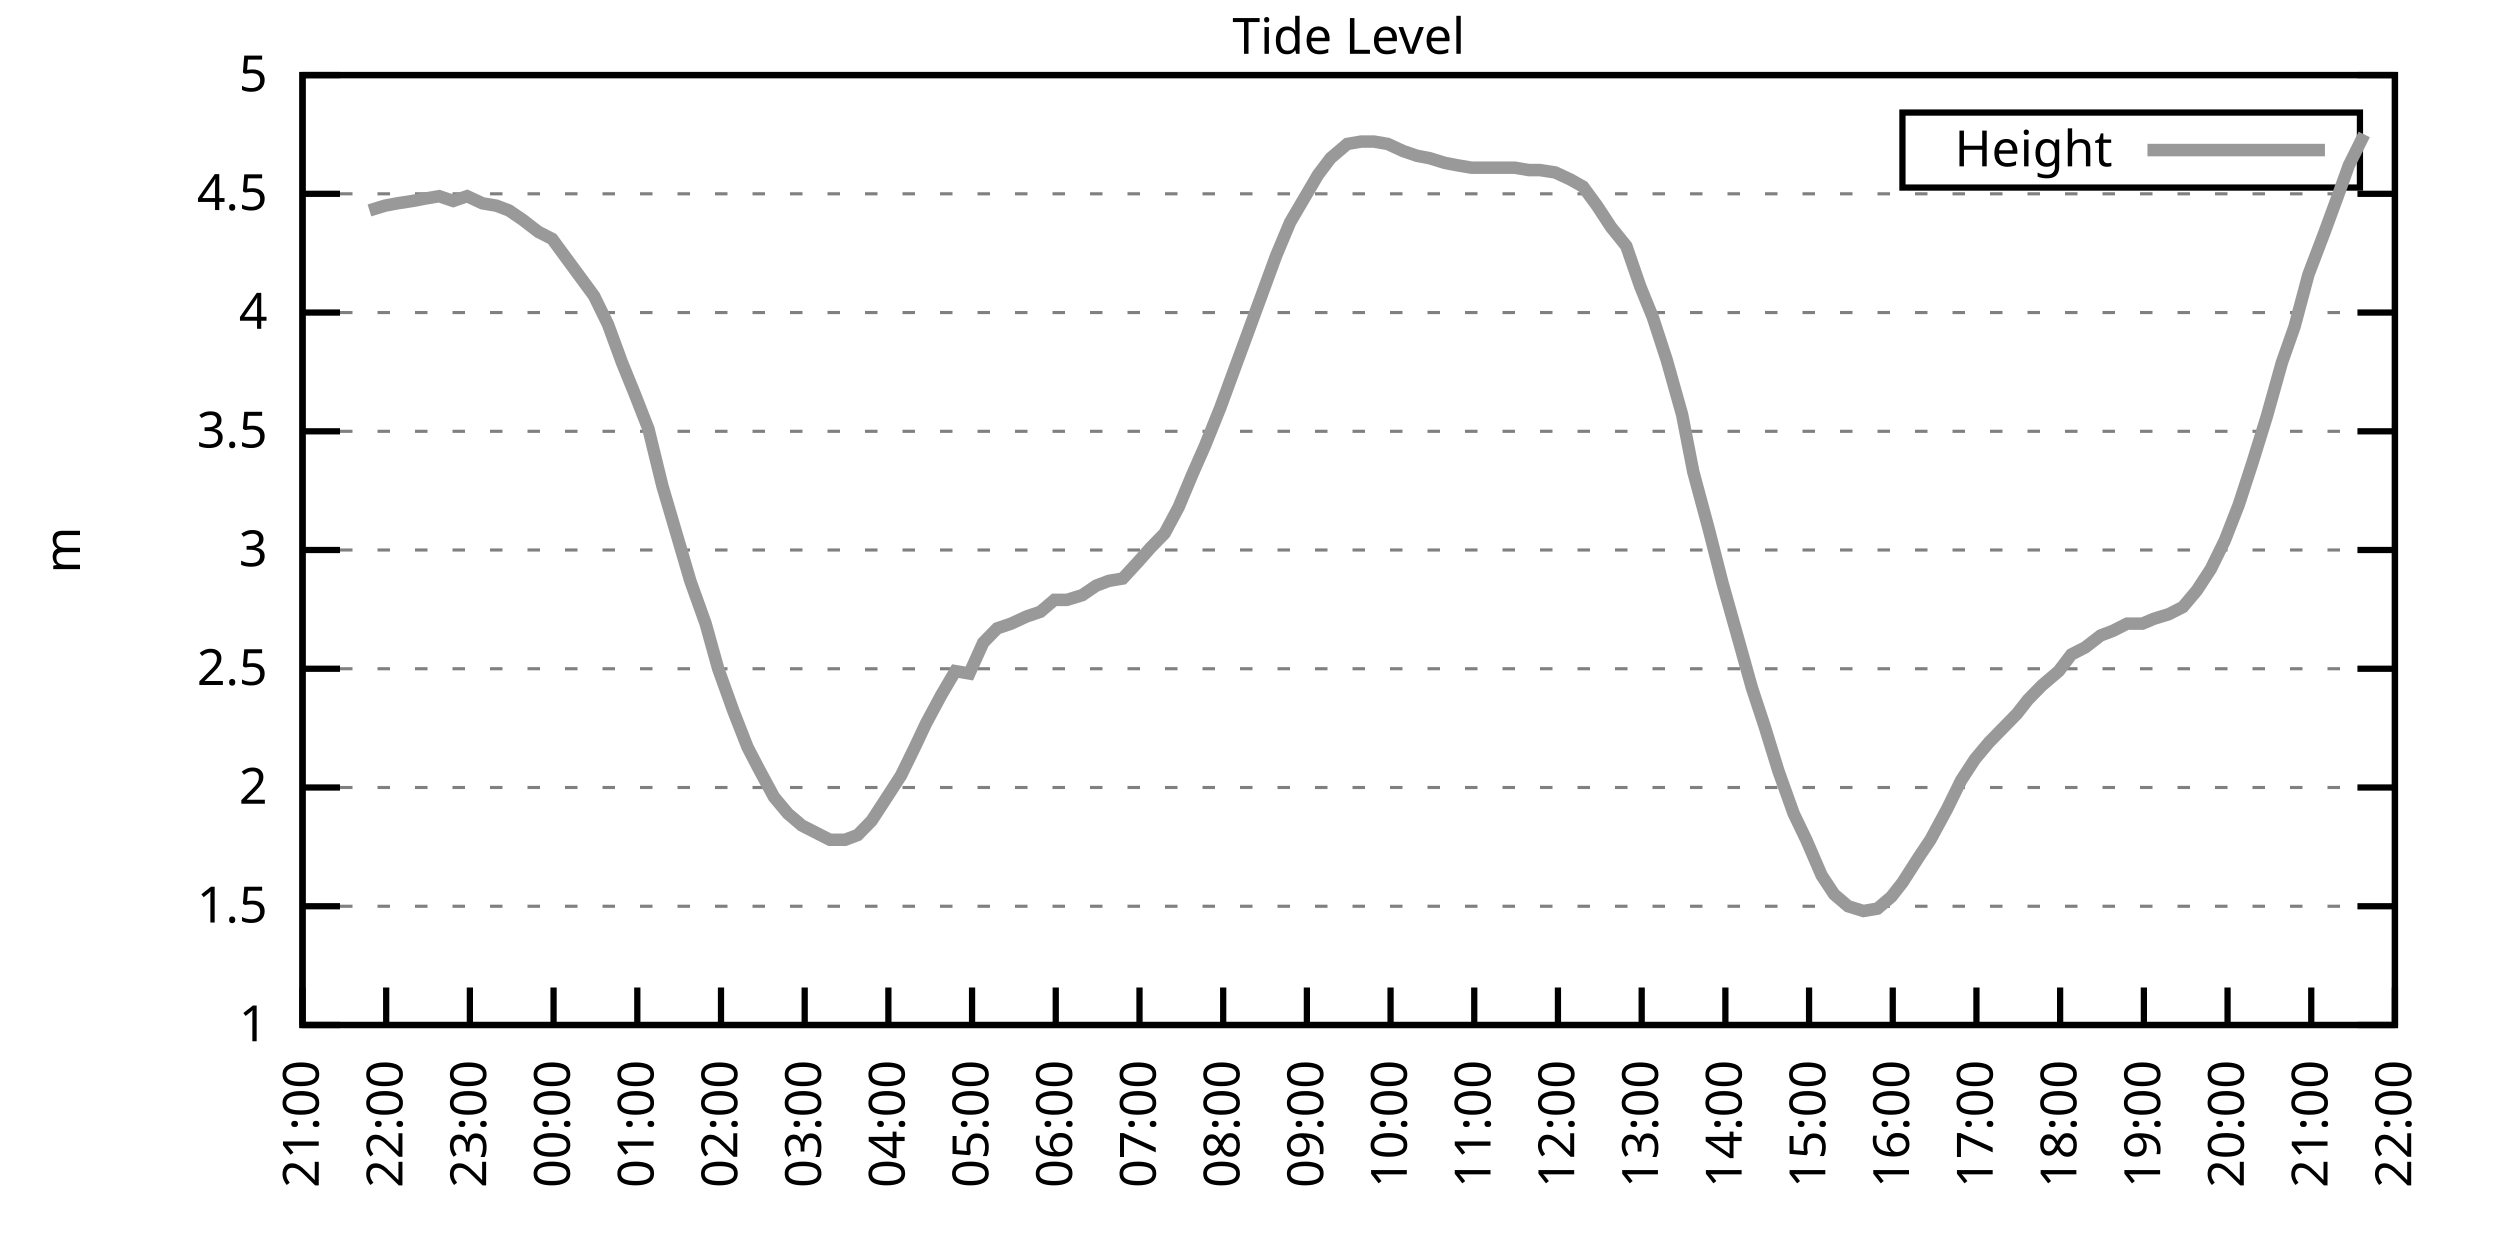
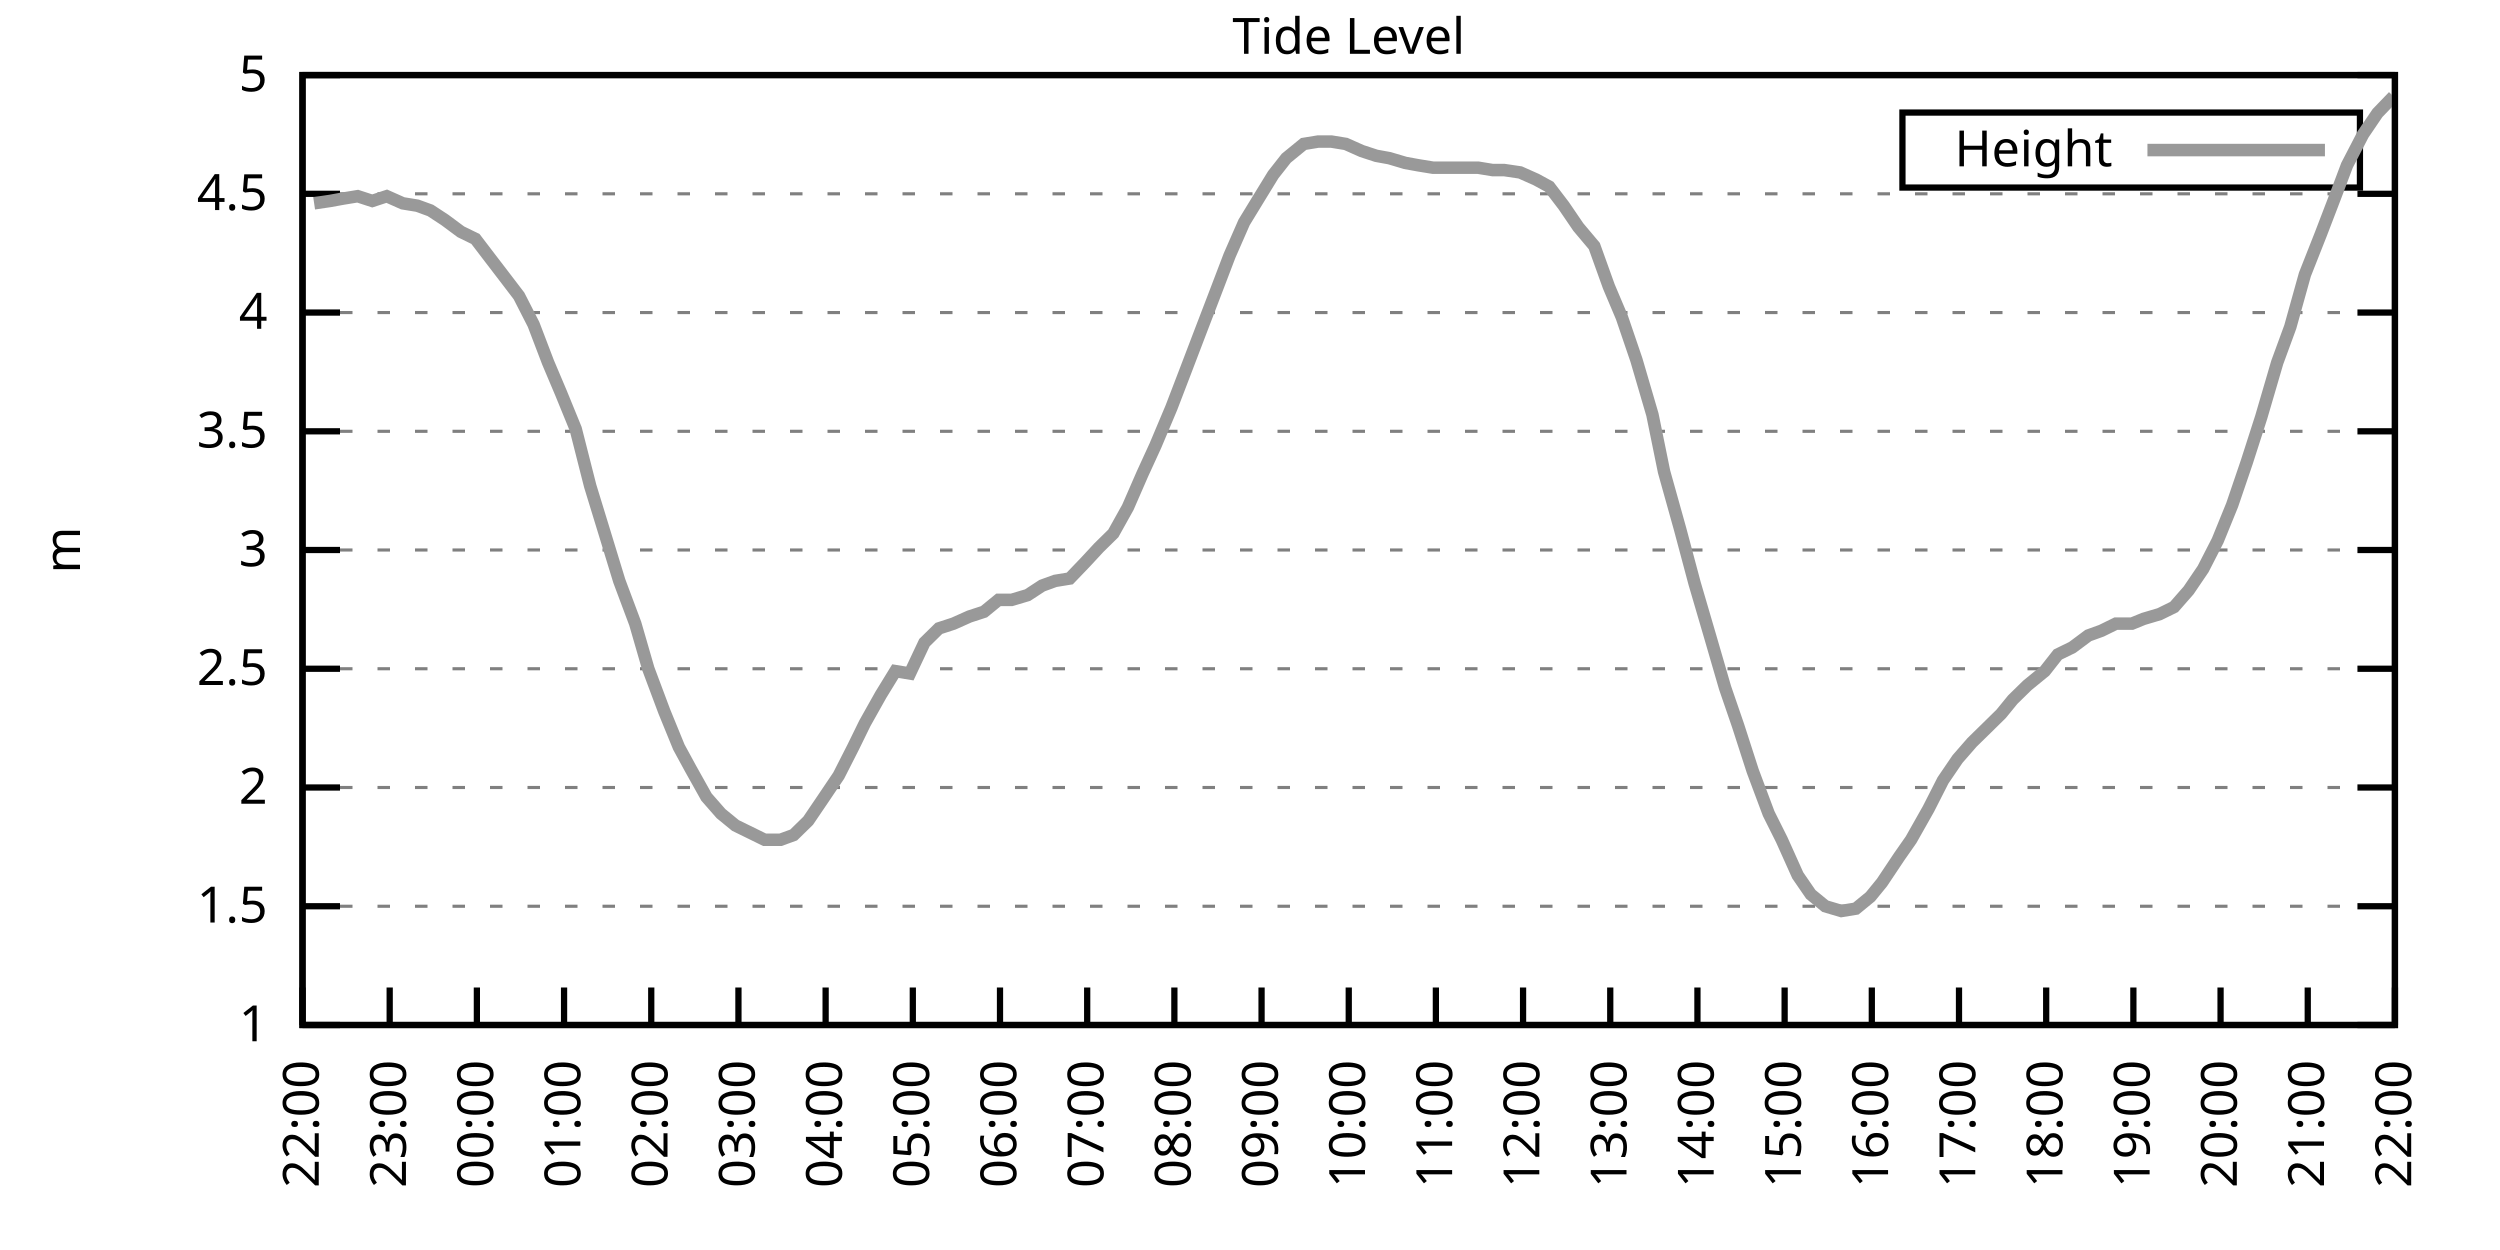
<svg xmlns="http://www.w3.org/2000/svg" xmlns:xlink="http://www.w3.org/1999/xlink" width="400" height="200" viewBox="0 0 400 200">
  <g id="gnuplot_canvas">
    <rect x="0" y="0" width="400" height="200" fill="none" />
    <defs>
      <circle id="gpDot" r="0.5" stroke-width="0.5" stroke="currentColor" />
      <path id="gpPt0" stroke-width="0.333" stroke="currentColor" d="M-1,0 h2 M0,-1 v2" />
      <path id="gpPt1" stroke-width="0.333" stroke="currentColor" d="M-1,-1 L1,1 M1,-1 L-1,1" />
      <path id="gpPt2" stroke-width="0.333" stroke="currentColor" d="M-1,0 L1,0 M0,-1 L0,1 M-1,-1 L1,1 M-1,1 L1,-1" />
      <rect id="gpPt3" stroke-width="0.333" stroke="currentColor" x="-1" y="-1" width="2" height="2" />
      <rect id="gpPt4" stroke-width="0.333" stroke="currentColor" fill="currentColor" x="-1" y="-1" width="2" height="2" />
      <circle id="gpPt5" stroke-width="0.333" stroke="currentColor" cx="0" cy="0" r="1" />
      <use xlink:href="#gpPt5" id="gpPt6" fill="currentColor" stroke="none" />
      <path id="gpPt7" stroke-width="0.333" stroke="currentColor" d="M0,-1.33 L-1.33,0.67 L1.33,0.67 z" />
      <use xlink:href="#gpPt7" id="gpPt8" fill="currentColor" stroke="none" />
      <use xlink:href="#gpPt7" id="gpPt9" stroke="currentColor" transform="rotate(180)" />
      <use xlink:href="#gpPt9" id="gpPt10" fill="currentColor" stroke="none" />
      <use xlink:href="#gpPt3" id="gpPt11" stroke="currentColor" transform="rotate(45)" />
      <use xlink:href="#gpPt11" id="gpPt12" fill="currentColor" stroke="none" />
      <path id="gpPt13" stroke-width="0.333" stroke="currentColor" d="M0,1.330 L1.265,0.411 L0.782,-1.067 L-0.782,-1.076 L-1.265,0.411 z" />
      <use xlink:href="#gpPt13" id="gpPt14" fill="currentColor" stroke="none" />
      <filter id="textbox" filterUnits="objectBoundingBox" x="0" y="0" height="1" width="1">
        <feFlood flood-color="white" flood-opacity="1" result="bgnd" />
        <feComposite in="SourceGraphic" in2="bgnd" operator="atop" />
      </filter>
      <filter id="greybox" filterUnits="objectBoundingBox" x="0" y="0" height="1" width="1">
        <feFlood flood-color="lightgrey" flood-opacity="1" result="grey" />
        <feComposite in="SourceGraphic" in2="grey" operator="atop" />
      </filter>
    </defs>
    <g fill="none" color="white" stroke="currentColor" stroke-width="1.00" stroke-linecap="butt" stroke-linejoin="miter">
</g>
    <g fill="none" color="black" stroke="currentColor" stroke-width="1.00" stroke-linecap="butt" stroke-linejoin="miter">
      <g stroke="none" shape-rendering="crispEdges">
        <polygon fill="rgb(255, 255, 255)" points="48.40,164.00 383.18,164.00 383.18,12.02 48.40,12.02 " />
      </g>
    </g>
    <g fill="none" color="black" stroke="currentColor" stroke-width="1.00" stroke-linecap="butt" stroke-linejoin="miter">
</g>
    <g fill="none" color="black" stroke="black" stroke-width="0.50" stroke-linecap="butt" stroke-linejoin="miter">
</g>
    <g fill="none" color="gray" stroke="currentColor" stroke-width="0.50" stroke-linecap="butt" stroke-linejoin="miter">
      <path stroke="gray" stroke-dasharray="2,4" class="gridline" d="M48.40,164.00 L383.19,164.00  " />
    </g>
    <g fill="none" color="gray" stroke="gray" stroke-width="1.00" stroke-linecap="butt" stroke-linejoin="miter">
</g>
    <g fill="none" color="black" stroke="currentColor" stroke-width="1.00" stroke-linecap="butt" stroke-linejoin="miter">
      <path stroke="black" d="M48.40,164.00 L54.40,164.00 M383.19,164.00 L377.19,164.00  " />
      <g transform="translate(42.80,166.60)" stroke="none" fill="black" font-family="Sans" font-size="8.00" text-anchor="end">
        <text>
          <tspan font-family="Sans"> 1</tspan>
        </text>
      </g>
    </g>
    <g fill="none" color="black" stroke="currentColor" stroke-width="1.00" stroke-linecap="butt" stroke-linejoin="miter">
</g>
    <g fill="none" color="black" stroke="black" stroke-width="0.50" stroke-linecap="butt" stroke-linejoin="miter">
</g>
    <g fill="none" color="gray" stroke="currentColor" stroke-width="0.50" stroke-linecap="butt" stroke-linejoin="miter">
      <path stroke="gray" stroke-dasharray="2,4" class="gridline" d="M48.40,145.00 L383.19,145.00  " />
    </g>
    <g fill="none" color="gray" stroke="gray" stroke-width="1.00" stroke-linecap="butt" stroke-linejoin="miter">
</g>
    <g fill="none" color="black" stroke="currentColor" stroke-width="1.00" stroke-linecap="butt" stroke-linejoin="miter">
      <path stroke="black" d="M48.40,145.00 L54.40,145.00 M383.19,145.00 L377.19,145.00  " />
      <g transform="translate(42.80,147.60)" stroke="none" fill="black" font-family="Sans" font-size="8.00" text-anchor="end">
        <text>
          <tspan font-family="Sans"> 1.5</tspan>
        </text>
      </g>
    </g>
    <g fill="none" color="black" stroke="currentColor" stroke-width="1.00" stroke-linecap="butt" stroke-linejoin="miter">
</g>
    <g fill="none" color="black" stroke="black" stroke-width="0.50" stroke-linecap="butt" stroke-linejoin="miter">
</g>
    <g fill="none" color="gray" stroke="currentColor" stroke-width="0.50" stroke-linecap="butt" stroke-linejoin="miter">
      <path stroke="gray" stroke-dasharray="2,4" class="gridline" d="M48.40,126.00 L383.19,126.00  " />
    </g>
    <g fill="none" color="gray" stroke="gray" stroke-width="1.00" stroke-linecap="butt" stroke-linejoin="miter">
</g>
    <g fill="none" color="black" stroke="currentColor" stroke-width="1.00" stroke-linecap="butt" stroke-linejoin="miter">
      <path stroke="black" d="M48.40,126.00 L54.40,126.00 M383.19,126.00 L377.19,126.00  " />
      <g transform="translate(42.80,128.60)" stroke="none" fill="black" font-family="Sans" font-size="8.00" text-anchor="end">
        <text>
          <tspan font-family="Sans"> 2</tspan>
        </text>
      </g>
    </g>
    <g fill="none" color="black" stroke="currentColor" stroke-width="1.00" stroke-linecap="butt" stroke-linejoin="miter">
</g>
    <g fill="none" color="black" stroke="black" stroke-width="0.50" stroke-linecap="butt" stroke-linejoin="miter">
</g>
    <g fill="none" color="gray" stroke="currentColor" stroke-width="0.50" stroke-linecap="butt" stroke-linejoin="miter">
      <path stroke="gray" stroke-dasharray="2,4" class="gridline" d="M48.40,107.00 L383.19,107.00  " />
    </g>
    <g fill="none" color="gray" stroke="gray" stroke-width="1.00" stroke-linecap="butt" stroke-linejoin="miter">
</g>
    <g fill="none" color="black" stroke="currentColor" stroke-width="1.00" stroke-linecap="butt" stroke-linejoin="miter">
      <path stroke="black" d="M48.40,107.00 L54.40,107.00 M383.19,107.00 L377.19,107.00  " />
      <g transform="translate(42.80,109.60)" stroke="none" fill="black" font-family="Sans" font-size="8.00" text-anchor="end">
        <text>
          <tspan font-family="Sans"> 2.5</tspan>
        </text>
      </g>
    </g>
    <g fill="none" color="black" stroke="currentColor" stroke-width="1.00" stroke-linecap="butt" stroke-linejoin="miter">
</g>
    <g fill="none" color="black" stroke="black" stroke-width="0.50" stroke-linecap="butt" stroke-linejoin="miter">
</g>
    <g fill="none" color="gray" stroke="currentColor" stroke-width="0.50" stroke-linecap="butt" stroke-linejoin="miter">
      <path stroke="gray" stroke-dasharray="2,4" class="gridline" d="M48.40,88.00 L383.19,88.00  " />
    </g>
    <g fill="none" color="gray" stroke="gray" stroke-width="1.00" stroke-linecap="butt" stroke-linejoin="miter">
</g>
    <g fill="none" color="black" stroke="currentColor" stroke-width="1.00" stroke-linecap="butt" stroke-linejoin="miter">
      <path stroke="black" d="M48.40,88.00 L54.40,88.00 M383.19,88.00 L377.19,88.00  " />
      <g transform="translate(42.80,90.60)" stroke="none" fill="black" font-family="Sans" font-size="8.00" text-anchor="end">
        <text>
          <tspan font-family="Sans"> 3</tspan>
        </text>
      </g>
    </g>
    <g fill="none" color="black" stroke="currentColor" stroke-width="1.00" stroke-linecap="butt" stroke-linejoin="miter">
</g>
    <g fill="none" color="black" stroke="black" stroke-width="0.50" stroke-linecap="butt" stroke-linejoin="miter">
</g>
    <g fill="none" color="gray" stroke="currentColor" stroke-width="0.50" stroke-linecap="butt" stroke-linejoin="miter">
      <path stroke="gray" stroke-dasharray="2,4" class="gridline" d="M48.40,69.01 L383.19,69.01  " />
    </g>
    <g fill="none" color="gray" stroke="gray" stroke-width="1.00" stroke-linecap="butt" stroke-linejoin="miter">
</g>
    <g fill="none" color="black" stroke="currentColor" stroke-width="1.00" stroke-linecap="butt" stroke-linejoin="miter">
      <path stroke="black" d="M48.40,69.01 L54.40,69.01 M383.19,69.01 L377.19,69.01  " />
      <g transform="translate(42.80,71.61)" stroke="none" fill="black" font-family="Sans" font-size="8.00" text-anchor="end">
        <text>
          <tspan font-family="Sans"> 3.5</tspan>
        </text>
      </g>
    </g>
    <g fill="none" color="black" stroke="currentColor" stroke-width="1.00" stroke-linecap="butt" stroke-linejoin="miter">
</g>
    <g fill="none" color="black" stroke="black" stroke-width="0.50" stroke-linecap="butt" stroke-linejoin="miter">
</g>
    <g fill="none" color="gray" stroke="currentColor" stroke-width="0.50" stroke-linecap="butt" stroke-linejoin="miter">
      <path stroke="gray" stroke-dasharray="2,4" class="gridline" d="M48.40,50.01 L383.19,50.01  " />
    </g>
    <g fill="none" color="gray" stroke="gray" stroke-width="1.00" stroke-linecap="butt" stroke-linejoin="miter">
</g>
    <g fill="none" color="black" stroke="currentColor" stroke-width="1.00" stroke-linecap="butt" stroke-linejoin="miter">
      <path stroke="black" d="M48.40,50.01 L54.40,50.01 M383.19,50.01 L377.19,50.01  " />
      <g transform="translate(42.80,52.61)" stroke="none" fill="black" font-family="Sans" font-size="8.00" text-anchor="end">
        <text>
          <tspan font-family="Sans"> 4</tspan>
        </text>
      </g>
    </g>
    <g fill="none" color="black" stroke="currentColor" stroke-width="1.00" stroke-linecap="butt" stroke-linejoin="miter">
</g>
    <g fill="none" color="black" stroke="black" stroke-width="0.50" stroke-linecap="butt" stroke-linejoin="miter">
</g>
    <g fill="none" color="gray" stroke="currentColor" stroke-width="0.50" stroke-linecap="butt" stroke-linejoin="miter">
      <path stroke="gray" stroke-dasharray="2,4" class="gridline" d="M48.40,31.01 L383.19,31.01  " />
    </g>
    <g fill="none" color="gray" stroke="gray" stroke-width="1.00" stroke-linecap="butt" stroke-linejoin="miter">
</g>
    <g fill="none" color="black" stroke="currentColor" stroke-width="1.00" stroke-linecap="butt" stroke-linejoin="miter">
      <path stroke="black" d="M48.40,31.01 L54.40,31.01 M383.19,31.01 L377.19,31.01  " />
      <g transform="translate(42.80,33.61)" stroke="none" fill="black" font-family="Sans" font-size="8.00" text-anchor="end">
        <text>
          <tspan font-family="Sans"> 4.5</tspan>
        </text>
      </g>
    </g>
    <g fill="none" color="black" stroke="currentColor" stroke-width="1.00" stroke-linecap="butt" stroke-linejoin="miter">
</g>
    <g fill="none" color="black" stroke="black" stroke-width="0.50" stroke-linecap="butt" stroke-linejoin="miter">
</g>
    <g fill="none" color="gray" stroke="currentColor" stroke-width="0.50" stroke-linecap="butt" stroke-linejoin="miter">
      <path stroke="gray" stroke-dasharray="2,4" class="gridline" d="M48.40,12.01 L383.19,12.01  " />
    </g>
    <g fill="none" color="gray" stroke="gray" stroke-width="1.00" stroke-linecap="butt" stroke-linejoin="miter">
</g>
    <g fill="none" color="black" stroke="currentColor" stroke-width="1.00" stroke-linecap="butt" stroke-linejoin="miter">
      <path stroke="black" d="M48.40,12.01 L54.40,12.01 M383.19,12.01 L377.19,12.01  " />
      <g transform="translate(42.80,14.61)" stroke="none" fill="black" font-family="Sans" font-size="8.00" text-anchor="end">
        <text>
          <tspan font-family="Sans"> 5</tspan>
        </text>
      </g>
    </g>
    <g fill="none" color="black" stroke="currentColor" stroke-width="1.00" stroke-linecap="butt" stroke-linejoin="miter">
      <path stroke="black" d="M48.40,164.00 L48.40,158.00  " />
      <g transform="translate(51.00,169.60) rotate(270.00)" stroke="none" fill="black" font-family="Sans" font-size="8.00" text-anchor="end">
        <text>
-           <tspan font-family="Sans">21:00</tspan>
-         </text>
-       </g>
-     </g>
-     <g fill="none" color="black" stroke="currentColor" stroke-width="1.00" stroke-linecap="butt" stroke-linejoin="miter">
-       <path stroke="black" d="M61.79,164.00 L61.79,158.00  " />
-       <g transform="translate(64.39,169.60) rotate(270.00)" stroke="none" fill="black" font-family="Sans" font-size="8.00" text-anchor="end">
-         <text>
          <tspan font-family="Sans">22:00</tspan>
        </text>
      </g>
    </g>
    <g fill="none" color="black" stroke="currentColor" stroke-width="1.00" stroke-linecap="butt" stroke-linejoin="miter">
-       <path stroke="black" d="M75.18,164.00 L75.18,158.00  " />
-       <g transform="translate(77.78,169.60) rotate(270.00)" stroke="none" fill="black" font-family="Sans" font-size="8.00" text-anchor="end">
+       <path stroke="black" d="M62.35,164.00 L62.35,158.00  " />
+       <g transform="translate(64.95,169.60) rotate(270.00)" stroke="none" fill="black" font-family="Sans" font-size="8.00" text-anchor="end">
        <text>
          <tspan font-family="Sans">23:00</tspan>
        </text>
      </g>
    </g>
    <g fill="none" color="black" stroke="currentColor" stroke-width="1.00" stroke-linecap="butt" stroke-linejoin="miter">
-       <path stroke="black" d="M88.57,164.00 L88.57,158.00  " />
-       <g transform="translate(91.17,169.60) rotate(270.00)" stroke="none" fill="black" font-family="Sans" font-size="8.00" text-anchor="end">
+       <path stroke="black" d="M76.30,164.00 L76.30,158.00  " />
+       <g transform="translate(78.90,169.60) rotate(270.00)" stroke="none" fill="black" font-family="Sans" font-size="8.00" text-anchor="end">
        <text>
          <tspan font-family="Sans">00:00</tspan>
        </text>
      </g>
    </g>
    <g fill="none" color="black" stroke="currentColor" stroke-width="1.00" stroke-linecap="butt" stroke-linejoin="miter">
-       <path stroke="black" d="M101.97,164.00 L101.97,158.00  " />
-       <g transform="translate(104.57,169.60) rotate(270.00)" stroke="none" fill="black" font-family="Sans" font-size="8.00" text-anchor="end">
+       <path stroke="black" d="M90.25,164.00 L90.25,158.00  " />
+       <g transform="translate(92.85,169.60) rotate(270.00)" stroke="none" fill="black" font-family="Sans" font-size="8.00" text-anchor="end">
        <text>
          <tspan font-family="Sans">01:00</tspan>
        </text>
      </g>
    </g>
    <g fill="none" color="black" stroke="currentColor" stroke-width="1.00" stroke-linecap="butt" stroke-linejoin="miter">
-       <path stroke="black" d="M115.36,164.00 L115.36,158.00  " />
-       <g transform="translate(117.96,169.60) rotate(270.00)" stroke="none" fill="black" font-family="Sans" font-size="8.00" text-anchor="end">
+       <path stroke="black" d="M104.20,164.00 L104.20,158.00  " />
+       <g transform="translate(106.80,169.60) rotate(270.00)" stroke="none" fill="black" font-family="Sans" font-size="8.00" text-anchor="end">
        <text>
          <tspan font-family="Sans">02:00</tspan>
        </text>
      </g>
    </g>
    <g fill="none" color="black" stroke="currentColor" stroke-width="1.00" stroke-linecap="butt" stroke-linejoin="miter">
-       <path stroke="black" d="M128.75,164.00 L128.75,158.00  " />
-       <g transform="translate(131.35,169.60) rotate(270.00)" stroke="none" fill="black" font-family="Sans" font-size="8.00" text-anchor="end">
+       <path stroke="black" d="M118.15,164.00 L118.15,158.00  " />
+       <g transform="translate(120.75,169.60) rotate(270.00)" stroke="none" fill="black" font-family="Sans" font-size="8.00" text-anchor="end">
        <text>
          <tspan font-family="Sans">03:00</tspan>
        </text>
      </g>
    </g>
    <g fill="none" color="black" stroke="currentColor" stroke-width="1.00" stroke-linecap="butt" stroke-linejoin="miter">
-       <path stroke="black" d="M142.14,164.00 L142.14,158.00  " />
-       <g transform="translate(144.74,169.60) rotate(270.00)" stroke="none" fill="black" font-family="Sans" font-size="8.00" text-anchor="end">
+       <path stroke="black" d="M132.10,164.00 L132.10,158.00  " />
+       <g transform="translate(134.70,169.60) rotate(270.00)" stroke="none" fill="black" font-family="Sans" font-size="8.00" text-anchor="end">
        <text>
          <tspan font-family="Sans">04:00</tspan>
        </text>
      </g>
    </g>
    <g fill="none" color="black" stroke="currentColor" stroke-width="1.00" stroke-linecap="butt" stroke-linejoin="miter">
-       <path stroke="black" d="M155.53,164.00 L155.53,158.00  " />
-       <g transform="translate(158.13,169.60) rotate(270.00)" stroke="none" fill="black" font-family="Sans" font-size="8.00" text-anchor="end">
+       <path stroke="black" d="M146.05,164.00 L146.05,158.00  " />
+       <g transform="translate(148.65,169.60) rotate(270.00)" stroke="none" fill="black" font-family="Sans" font-size="8.00" text-anchor="end">
        <text>
          <tspan font-family="Sans">05:00</tspan>
        </text>
      </g>
    </g>
    <g fill="none" color="black" stroke="currentColor" stroke-width="1.00" stroke-linecap="butt" stroke-linejoin="miter">
-       <path stroke="black" d="M168.92,164.00 L168.92,158.00  " />
-       <g transform="translate(171.52,169.60) rotate(270.00)" stroke="none" fill="black" font-family="Sans" font-size="8.00" text-anchor="end">
+       <path stroke="black" d="M160.00,164.00 L160.00,158.00  " />
+       <g transform="translate(162.60,169.60) rotate(270.00)" stroke="none" fill="black" font-family="Sans" font-size="8.00" text-anchor="end">
        <text>
          <tspan font-family="Sans">06:00</tspan>
        </text>
      </g>
    </g>
    <g fill="none" color="black" stroke="currentColor" stroke-width="1.00" stroke-linecap="butt" stroke-linejoin="miter">
-       <path stroke="black" d="M182.32,164.00 L182.32,158.00  " />
-       <g transform="translate(184.92,169.60) rotate(270.00)" stroke="none" fill="black" font-family="Sans" font-size="8.00" text-anchor="end">
+       <path stroke="black" d="M173.95,164.00 L173.95,158.00  " />
+       <g transform="translate(176.55,169.60) rotate(270.00)" stroke="none" fill="black" font-family="Sans" font-size="8.00" text-anchor="end">
        <text>
          <tspan font-family="Sans">07:00</tspan>
        </text>
      </g>
    </g>
    <g fill="none" color="black" stroke="currentColor" stroke-width="1.00" stroke-linecap="butt" stroke-linejoin="miter">
-       <path stroke="black" d="M195.71,164.00 L195.71,158.00  " />
-       <g transform="translate(198.31,169.60) rotate(270.00)" stroke="none" fill="black" font-family="Sans" font-size="8.00" text-anchor="end">
+       <path stroke="black" d="M187.90,164.00 L187.90,158.00  " />
+       <g transform="translate(190.50,169.60) rotate(270.00)" stroke="none" fill="black" font-family="Sans" font-size="8.00" text-anchor="end">
        <text>
          <tspan font-family="Sans">08:00</tspan>
        </text>
      </g>
    </g>
    <g fill="none" color="black" stroke="currentColor" stroke-width="1.00" stroke-linecap="butt" stroke-linejoin="miter">
-       <path stroke="black" d="M209.10,164.00 L209.10,158.00  " />
-       <g transform="translate(211.70,169.60) rotate(270.00)" stroke="none" fill="black" font-family="Sans" font-size="8.00" text-anchor="end">
+       <path stroke="black" d="M201.85,164.00 L201.85,158.00  " />
+       <g transform="translate(204.45,169.60) rotate(270.00)" stroke="none" fill="black" font-family="Sans" font-size="8.00" text-anchor="end">
        <text>
          <tspan font-family="Sans">09:00</tspan>
        </text>
      </g>
    </g>
    <g fill="none" color="black" stroke="currentColor" stroke-width="1.00" stroke-linecap="butt" stroke-linejoin="miter">
-       <path stroke="black" d="M222.49,164.00 L222.49,158.00  " />
-       <g transform="translate(225.09,169.60) rotate(270.00)" stroke="none" fill="black" font-family="Sans" font-size="8.00" text-anchor="end">
+       <path stroke="black" d="M215.80,164.00 L215.80,158.00  " />
+       <g transform="translate(218.40,169.60) rotate(270.00)" stroke="none" fill="black" font-family="Sans" font-size="8.00" text-anchor="end">
        <text>
          <tspan font-family="Sans">10:00</tspan>
        </text>
      </g>
    </g>
    <g fill="none" color="black" stroke="currentColor" stroke-width="1.00" stroke-linecap="butt" stroke-linejoin="miter">
-       <path stroke="black" d="M235.88,164.00 L235.88,158.00  " />
-       <g transform="translate(238.48,169.60) rotate(270.00)" stroke="none" fill="black" font-family="Sans" font-size="8.00" text-anchor="end">
+       <path stroke="black" d="M229.74,164.00 L229.74,158.00  " />
+       <g transform="translate(232.34,169.60) rotate(270.00)" stroke="none" fill="black" font-family="Sans" font-size="8.00" text-anchor="end">
        <text>
          <tspan font-family="Sans">11:00</tspan>
        </text>
      </g>
    </g>
    <g fill="none" color="black" stroke="currentColor" stroke-width="1.00" stroke-linecap="butt" stroke-linejoin="miter">
-       <path stroke="black" d="M249.27,164.00 L249.27,158.00  " />
-       <g transform="translate(251.87,169.60) rotate(270.00)" stroke="none" fill="black" font-family="Sans" font-size="8.00" text-anchor="end">
+       <path stroke="black" d="M243.69,164.00 L243.69,158.00  " />
+       <g transform="translate(246.29,169.60) rotate(270.00)" stroke="none" fill="black" font-family="Sans" font-size="8.00" text-anchor="end">
        <text>
          <tspan font-family="Sans">12:00</tspan>
        </text>
      </g>
    </g>
    <g fill="none" color="black" stroke="currentColor" stroke-width="1.00" stroke-linecap="butt" stroke-linejoin="miter">
-       <path stroke="black" d="M262.67,164.00 L262.67,158.00  " />
-       <g transform="translate(265.27,169.60) rotate(270.00)" stroke="none" fill="black" font-family="Sans" font-size="8.00" text-anchor="end">
+       <path stroke="black" d="M257.64,164.00 L257.64,158.00  " />
+       <g transform="translate(260.24,169.60) rotate(270.00)" stroke="none" fill="black" font-family="Sans" font-size="8.00" text-anchor="end">
        <text>
          <tspan font-family="Sans">13:00</tspan>
        </text>
      </g>
    </g>
    <g fill="none" color="black" stroke="currentColor" stroke-width="1.00" stroke-linecap="butt" stroke-linejoin="miter">
-       <path stroke="black" d="M276.06,164.00 L276.06,158.00  " />
-       <g transform="translate(278.66,169.60) rotate(270.00)" stroke="none" fill="black" font-family="Sans" font-size="8.00" text-anchor="end">
+       <path stroke="black" d="M271.59,164.00 L271.59,158.00  " />
+       <g transform="translate(274.19,169.60) rotate(270.00)" stroke="none" fill="black" font-family="Sans" font-size="8.00" text-anchor="end">
        <text>
          <tspan font-family="Sans">14:00</tspan>
        </text>
      </g>
    </g>
    <g fill="none" color="black" stroke="currentColor" stroke-width="1.00" stroke-linecap="butt" stroke-linejoin="miter">
-       <path stroke="black" d="M289.45,164.00 L289.45,158.00  " />
-       <g transform="translate(292.05,169.60) rotate(270.00)" stroke="none" fill="black" font-family="Sans" font-size="8.00" text-anchor="end">
+       <path stroke="black" d="M285.54,164.00 L285.54,158.00  " />
+       <g transform="translate(288.14,169.60) rotate(270.00)" stroke="none" fill="black" font-family="Sans" font-size="8.00" text-anchor="end">
        <text>
          <tspan font-family="Sans">15:00</tspan>
        </text>
      </g>
    </g>
    <g fill="none" color="black" stroke="currentColor" stroke-width="1.00" stroke-linecap="butt" stroke-linejoin="miter">
-       <path stroke="black" d="M302.84,164.00 L302.84,158.00  " />
-       <g transform="translate(305.44,169.60) rotate(270.00)" stroke="none" fill="black" font-family="Sans" font-size="8.00" text-anchor="end">
+       <path stroke="black" d="M299.49,164.00 L299.49,158.00  " />
+       <g transform="translate(302.09,169.60) rotate(270.00)" stroke="none" fill="black" font-family="Sans" font-size="8.00" text-anchor="end">
        <text>
          <tspan font-family="Sans">16:00</tspan>
        </text>
      </g>
    </g>
    <g fill="none" color="black" stroke="currentColor" stroke-width="1.00" stroke-linecap="butt" stroke-linejoin="miter">
-       <path stroke="black" d="M316.23,164.00 L316.23,158.00  " />
-       <g transform="translate(318.83,169.60) rotate(270.00)" stroke="none" fill="black" font-family="Sans" font-size="8.00" text-anchor="end">
+       <path stroke="black" d="M313.44,164.00 L313.44,158.00  " />
+       <g transform="translate(316.04,169.60) rotate(270.00)" stroke="none" fill="black" font-family="Sans" font-size="8.00" text-anchor="end">
        <text>
          <tspan font-family="Sans">17:00</tspan>
        </text>
      </g>
    </g>
    <g fill="none" color="black" stroke="currentColor" stroke-width="1.00" stroke-linecap="butt" stroke-linejoin="miter">
-       <path stroke="black" d="M329.62,164.00 L329.62,158.00  " />
-       <g transform="translate(332.22,169.60) rotate(270.00)" stroke="none" fill="black" font-family="Sans" font-size="8.00" text-anchor="end">
+       <path stroke="black" d="M327.39,164.00 L327.39,158.00  " />
+       <g transform="translate(329.99,169.60) rotate(270.00)" stroke="none" fill="black" font-family="Sans" font-size="8.00" text-anchor="end">
        <text>
          <tspan font-family="Sans">18:00</tspan>
        </text>
      </g>
    </g>
    <g fill="none" color="black" stroke="currentColor" stroke-width="1.00" stroke-linecap="butt" stroke-linejoin="miter">
-       <path stroke="black" d="M343.02,164.00 L343.02,158.00  " />
-       <g transform="translate(345.62,169.60) rotate(270.00)" stroke="none" fill="black" font-family="Sans" font-size="8.00" text-anchor="end">
+       <path stroke="black" d="M341.34,164.00 L341.34,158.00  " />
+       <g transform="translate(343.94,169.60) rotate(270.00)" stroke="none" fill="black" font-family="Sans" font-size="8.00" text-anchor="end">
        <text>
          <tspan font-family="Sans">19:00</tspan>
        </text>
      </g>
    </g>
    <g fill="none" color="black" stroke="currentColor" stroke-width="1.00" stroke-linecap="butt" stroke-linejoin="miter">
-       <path stroke="black" d="M356.41,164.00 L356.41,158.00  " />
-       <g transform="translate(359.01,169.60) rotate(270.00)" stroke="none" fill="black" font-family="Sans" font-size="8.00" text-anchor="end">
+       <path stroke="black" d="M355.29,164.00 L355.29,158.00  " />
+       <g transform="translate(357.89,169.60) rotate(270.00)" stroke="none" fill="black" font-family="Sans" font-size="8.00" text-anchor="end">
        <text>
          <tspan font-family="Sans">20:00</tspan>
        </text>
      </g>
    </g>
    <g fill="none" color="black" stroke="currentColor" stroke-width="1.00" stroke-linecap="butt" stroke-linejoin="miter">
-       <path stroke="black" d="M369.80,164.00 L369.80,158.00  " />
-       <g transform="translate(372.40,169.60) rotate(270.00)" stroke="none" fill="black" font-family="Sans" font-size="8.00" text-anchor="end">
+       <path stroke="black" d="M369.24,164.00 L369.24,158.00  " />
+       <g transform="translate(371.84,169.60) rotate(270.00)" stroke="none" fill="black" font-family="Sans" font-size="8.00" text-anchor="end">
        <text>
          <tspan font-family="Sans">21:00</tspan>
        </text>
      </g>
    </g>
    <g fill="none" color="black" stroke="currentColor" stroke-width="1.00" stroke-linecap="butt" stroke-linejoin="miter">
      <path stroke="black" d="M383.19,164.00 L383.19,158.00  " />
      <g transform="translate(385.79,169.60) rotate(270.00)" stroke="none" fill="black" font-family="Sans" font-size="8.00" text-anchor="end">
        <text>
          <tspan font-family="Sans">22:00</tspan>
        </text>
      </g>
    </g>
    <g fill="none" color="black" stroke="currentColor" stroke-width="1.00" stroke-linecap="butt" stroke-linejoin="miter">
</g>
    <g fill="none" color="black" stroke="currentColor" stroke-width="1.00" stroke-linecap="butt" stroke-linejoin="miter">
      <path stroke="black" d="M48.40,12.01 L48.40,164.00 L383.19,164.00 L383.19,12.01 L48.40,12.01 Z  " />
    </g>
    <g fill="none" color="black" stroke="currentColor" stroke-width="1.00" stroke-linecap="butt" stroke-linejoin="miter">
</g>
    <g fill="none" color="black" stroke="currentColor" stroke-width="1.00" stroke-linecap="butt" stroke-linejoin="miter">
      <path stroke="black" d="M304.39,30.01 L304.39,18.01 L377.59,18.01 L377.59,30.01 L304.39,30.01 Z  " />
    </g>
    <g id="Tide_level_plot_1">
      <g fill="none" color="white" stroke="black" stroke-width="2.00" stroke-linecap="butt" stroke-linejoin="miter">
</g>
      <g fill="none" color="black" stroke="currentColor" stroke-width="2.00" stroke-linecap="butt" stroke-linejoin="miter">
        <g transform="translate(337.99,26.61)" stroke="none" fill="black" font-family="Sans" font-size="8.00" text-anchor="end">
          <text>
            <tspan font-family="Sans">Height</tspan>
          </text>
        </g>
      </g>
      <g fill="none" color="black" stroke="currentColor" stroke-width="2.00" stroke-linecap="butt" stroke-linejoin="miter">
-         <path stroke="rgb(153, 153, 153)" d="M343.59,24.01 L371.99,24.01 M59.11,33.67 L61.57,32.91 L63.58,32.53 L66.03,32.15 L68.04,31.77 L70.27,31.39   L72.50,32.15 L74.74,31.39 L77.19,32.53 L79.42,32.91 L81.43,33.67 L83.66,35.19 L86.12,37.09 L88.35,38.23   L90.58,41.27 L92.82,44.31 L95.05,47.35 L97.28,51.91 L99.51,57.99 L101.52,62.93 L103.75,68.63 L105.98,77.75   L108.22,85.35 L110.45,92.94 L112.90,99.78 L114.91,107.00 L117.37,113.84 L119.60,119.54 L121.38,122.96 L123.84,127.52   L126.07,130.18 L128.30,132.08 L130.54,133.22 L132.77,134.36 L135.22,134.36 L137.23,133.60 L139.46,131.32 L141.69,127.90   L144.15,124.10 L146.38,119.54 L148.17,115.74 L150.62,111.18 L152.85,107.38 L155.09,107.76 L157.32,102.82 L159.55,100.54   L161.78,99.78 L164.24,98.64 L166.47,97.88 L168.70,95.98 L170.71,95.98 L173.17,95.22 L175.40,93.70 L177.41,92.94   L179.64,92.56 L182.09,89.90 L184.10,87.63 L186.33,85.35 L188.57,81.17 L190.80,75.85 L192.81,71.29 L195.26,65.21   L197.49,59.13 L199.73,53.05 L201.96,46.97 L204.19,40.89 L206.42,35.57 L208.65,31.77 L210.88,27.97 L212.89,25.31   L215.57,23.03 L217.80,22.65 L219.81,22.65 L222.04,23.03 L224.50,24.17 L226.73,24.93 L228.74,25.31 L231.20,26.07   L233.20,26.45 L235.44,26.83 L237.67,26.83 L239.90,26.83 L242.36,26.83 L244.59,27.21 L246.37,27.21 L248.83,27.59   L251.28,28.73 L253.29,29.87 L255.52,32.91 L257.76,36.33 L260.21,39.37 L262.44,45.83 L264.45,50.77 L266.68,57.61   L269.14,66.35 L270.92,75.47 L273.38,84.59 L275.61,93.32 L278.07,102.06 L280.30,110.04 L282.31,116.12 L284.54,123.34   L286.99,130.18 L289.00,134.36 L291.46,140.06 L293.47,143.10 L295.70,145.00 L298.15,145.76 L300.39,145.38 L302.62,143.48   L304.40,141.20 L307.08,137.02 L308.87,134.36 L311.54,129.42 L313.78,124.86 L316.01,121.44 L318.24,118.78 L320.47,116.50   L322.70,114.22 L324.49,111.94 L326.72,109.66 L329.40,107.38 L331.41,104.72 L333.64,103.58 L336.10,101.68 L338.10,100.92   L340.34,99.78 L342.79,99.78 L344.58,99.02 L347.03,98.26 L349.26,97.12 L351.50,94.46 L353.73,91.04 L355.96,86.49   L358.19,80.79 L360.42,73.95 L362.66,66.73 L365.11,57.99 L367.12,52.29 L369.35,43.93 L371.81,37.47 L374.04,31.39   L375.82,26.45 L378.28,21.51  " />
+         <path stroke="rgb(153, 153, 153)" d="M343.59,24.01 L371.99,24.01 M50.26,32.53 L52.82,32.15 L54.91,31.77 L57.23,31.39 L59.56,32.15 L61.88,31.39   L64.44,32.53 L66.77,32.91 L68.86,33.67 L71.18,35.19 L73.74,37.09 L76.07,38.23 L78.39,41.27 L80.72,44.31   L83.04,47.35 L85.37,51.91 L87.69,57.99 L89.78,62.93 L92.11,68.63 L94.43,77.75 L96.76,85.35 L99.08,92.94   L101.64,99.78 L103.73,107.00 L106.29,113.84 L108.62,119.54 L110.48,122.96 L113.03,127.52 L115.36,130.18 L117.68,132.08   L120.01,133.22 L122.33,134.36 L124.89,134.36 L126.98,133.60 L129.31,131.32 L131.63,127.90 L134.19,124.10 L136.51,119.54   L138.37,115.74 L140.93,111.18 L143.26,107.38 L145.58,107.76 L147.91,102.82 L150.23,100.54 L152.56,99.78 L155.11,98.64   L157.44,97.88 L159.76,95.98 L161.86,95.98 L164.41,95.22 L166.74,93.70 L168.83,92.94 L171.16,92.56 L173.71,89.90   L175.81,87.63 L178.13,85.35 L180.46,81.17 L182.78,75.85 L184.87,71.29 L187.43,65.21 L189.76,59.13 L192.08,53.05   L194.41,46.97 L196.73,40.89 L199.06,35.57 L201.38,31.77 L203.71,27.97 L205.80,25.31 L208.59,23.03 L210.91,22.65   L213.01,22.65 L215.33,23.03 L217.89,24.17 L220.21,24.93 L222.30,25.31 L224.86,26.07 L226.95,26.45 L229.28,26.83   L231.60,26.83 L233.93,26.83 L236.49,26.83 L238.81,27.21 L240.67,27.21 L243.23,27.59 L245.79,28.73 L247.88,29.87   L250.20,32.91 L252.53,36.33 L255.09,39.37 L257.41,45.83 L259.50,50.77 L261.83,57.61 L264.39,66.35 L266.25,75.47   L268.80,84.59 L271.13,93.32 L273.69,102.06 L276.01,110.04 L278.10,116.12 L280.43,123.34 L282.99,130.18 L285.08,134.36   L287.64,140.06 L289.73,143.10 L292.05,145.00 L294.61,145.76 L296.94,145.38 L299.26,143.48 L301.12,141.20 L303.91,137.02   L305.77,134.36 L308.56,129.42 L310.88,124.86 L313.21,121.44 L315.53,118.78 L317.86,116.50 L320.18,114.22 L322.04,111.94   L324.37,109.66 L327.16,107.38 L329.25,104.72 L331.58,103.58 L334.13,101.68 L336.23,100.92 L338.55,99.78 L341.11,99.78   L342.97,99.02 L345.53,98.26 L347.85,97.12 L350.18,94.46 L352.50,91.04 L354.83,86.49 L357.15,80.79 L359.48,73.95   L361.80,66.73 L364.36,57.99 L366.45,52.29 L368.78,43.93 L371.33,37.47 L373.66,31.39 L375.52,26.45 L378.08,21.51   L380.40,18.09 L382.96,15.43  " />
      </g>
    </g>
    <g fill="none" color="black" stroke="currentColor" stroke-width="2.00" stroke-linecap="butt" stroke-linejoin="miter">
</g>
    <g fill="none" color="black" stroke="black" stroke-width="1.00" stroke-linecap="butt" stroke-linejoin="miter">
</g>
    <g fill="none" color="black" stroke="currentColor" stroke-width="1.00" stroke-linecap="butt" stroke-linejoin="miter">
      <path stroke="black" d="M48.40,12.01 L48.40,164.00 L383.19,164.00 L383.19,12.01 L48.40,12.01 Z  " />
      <g transform="translate(12.80,88.01) rotate(270.00)" stroke="none" fill="black" font-family="Sans" font-size="8.00" text-anchor="middle">
        <text>
          <tspan font-family="Sans">m</tspan>
        </text>
      </g>
    </g>
    <g fill="none" color="black" stroke="currentColor" stroke-width="1.00" stroke-linecap="butt" stroke-linejoin="miter">
</g>
    <g fill="none" color="black" stroke="currentColor" stroke-width="1.00" stroke-linecap="butt" stroke-linejoin="miter">
      <g transform="translate(215.79,8.61)" stroke="none" fill="black" font-family="Sans" font-size="8.00" text-anchor="middle">
        <text>
          <tspan font-family="Sans">Tide Level</tspan>
        </text>
      </g>
    </g>
    <g fill="none" color="black" stroke="currentColor" stroke-width="1.00" stroke-linecap="butt" stroke-linejoin="miter">
</g>
  </g>
</svg>
